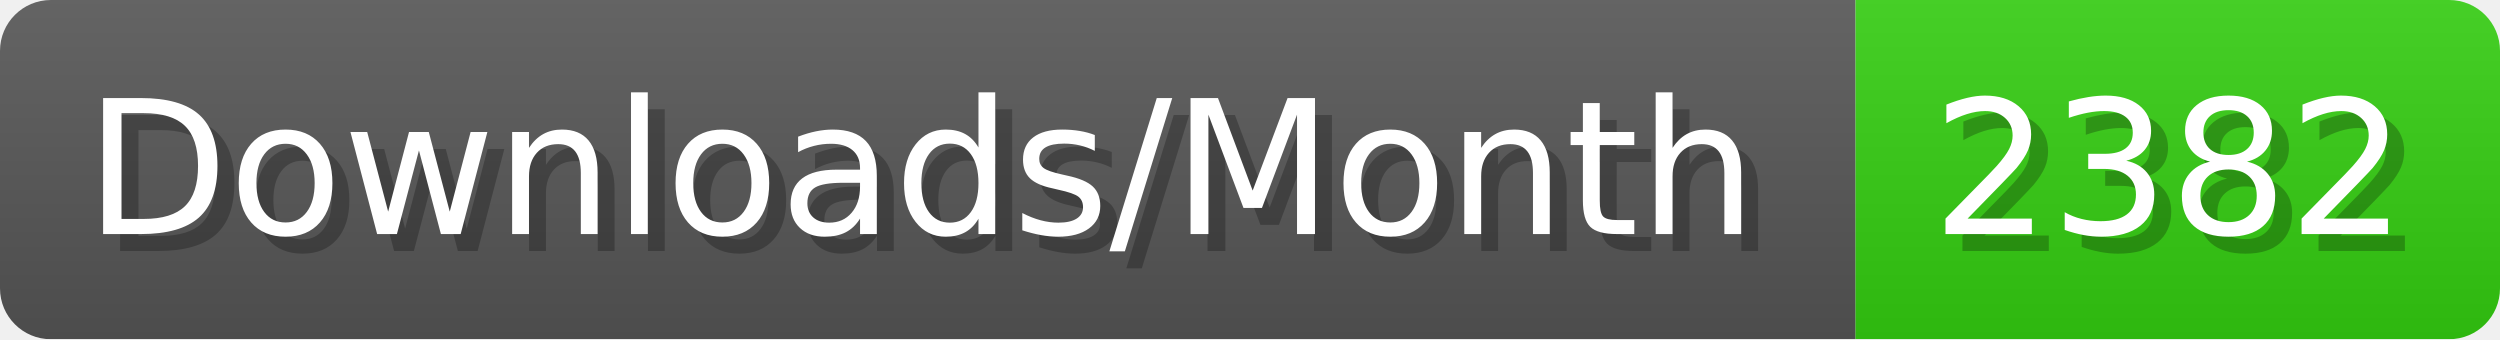
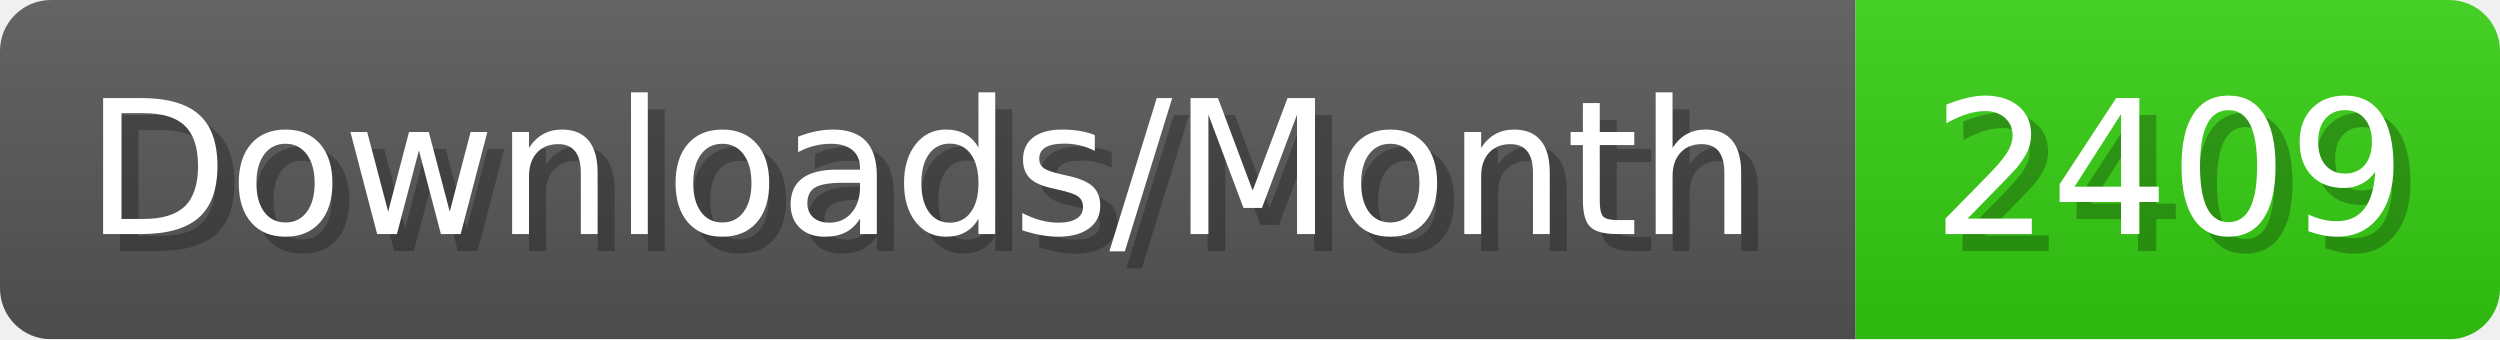
- <svg xmlns="http://www.w3.org/2000/svg" width="147.4" height="20" viewBox="0 0 1474 200" role="img" aria-label="Downloads/Month: 2382">
+ <svg xmlns="http://www.w3.org/2000/svg" width="147.4" height="20" viewBox="0 0 1474 200" role="img" aria-label="Downloads/Month: 2409">
  <linearGradient id="YlXUI" x2="0" y2="100%">
    <stop offset="0" stop-opacity=".1" stop-color="#EEE" />
    <stop offset="1" stop-opacity=".1" />
  </linearGradient>
  <mask id="JHhop">
    <rect width="1474" height="200" rx="30" fill="#FFF" />
  </mask>
  <g mask="url(#JHhop)">
    <rect width="1094" height="200" fill="#555" />
    <rect width="380" height="200" fill="#3C1" x="1094" />
    <rect width="1474" height="200" fill="url(#YlXUI)" />
  </g>
  <g aria-hidden="true" fill="#fff" text-anchor="start" font-family="Verdana,DejaVu Sans,sans-serif" font-size="110">
    <text x="60" y="148" textLength="994" fill="#000" opacity="0.25">Downloads/Month</text>
    <text x="50" y="138" textLength="994">Downloads/Month</text>
-     <text x="1149" y="148" textLength="280" fill="#000" opacity="0.25">2382</text>
-     <text x="1139" y="138" textLength="280">2382</text>
+     <text x="1149" y="148" textLength="280" fill="#000" opacity="0.25">2409</text>
+     <text x="1139" y="138" textLength="280">2409</text>
  </g>
</svg>
